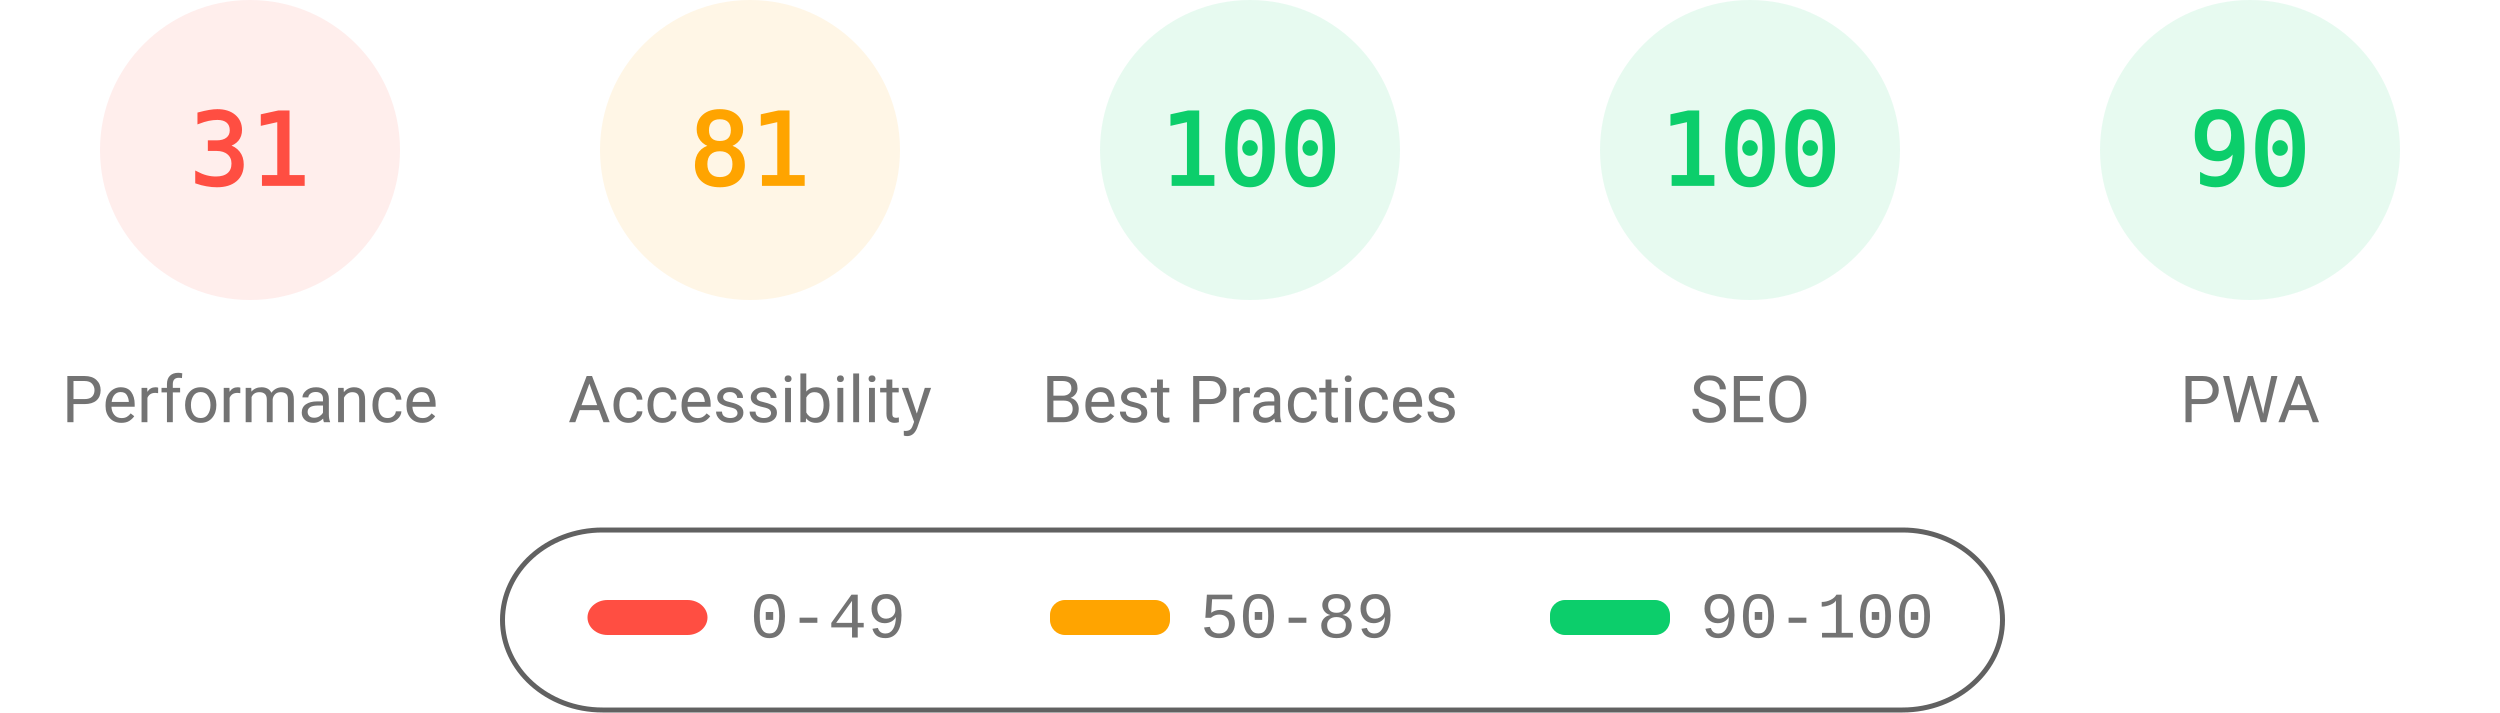
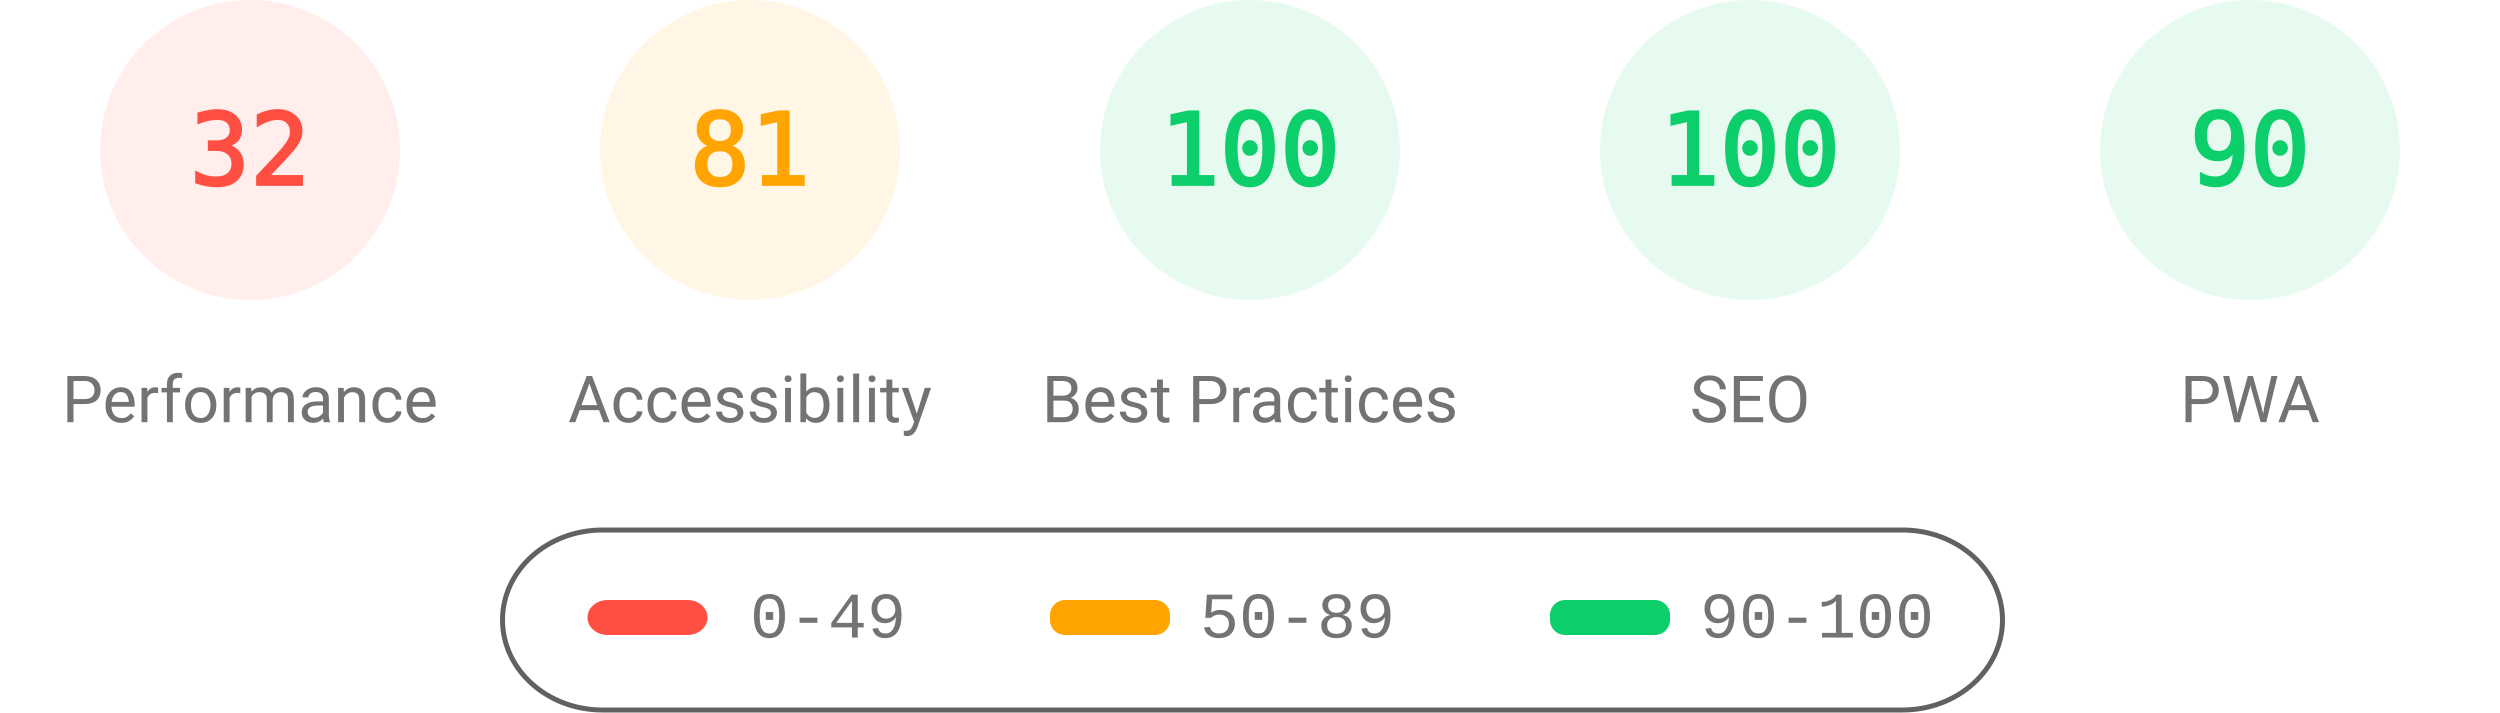
<svg xmlns="http://www.w3.org/2000/svg" fill="none" width="1000" height="285">
  <style>.gauge-base{opacity:.1}.gauge-arc{fill:none;animation-delay:250ms;stroke-linecap:round;transform:rotate(-90deg);transform-origin:100px 60px;animation:load-gauge 1s ease forwards}.guage-text{font-size:40px;font-family:monospace;text-align:center}.guage-red{color:#ff4e42;fill:#ff4e42;stroke:#ff4e42}.guage-orange{color:#ffa400;fill:#ffa400;stroke:#ffa400}.guage-green{color:#0cce6b;fill:#0cce6b;stroke:#0cce6b}.guage-undefined{color:#5c5c5c;fill:#5c5c5c;stroke:#5c5c5c}.guage-title{color:#737373;fill:#737373;stroke:none;font-size:26px;line-height:26px;font-family:Roboto,Halvetica,Arial,sans-serif}@keyframes load-gauge{from{stroke-dasharray:0 352.858}}</style>
  <svg class="guage-div guage-perf guage-red" viewBox="0 0 200 200" width="200" height="200">
    <circle class="gauge-base" r="56" cx="100" cy="60" stroke-width="8" />
-     <circle class="gauge-arc guage-arc-1" r="56" cx="100" cy="60" stroke-width="8" style="stroke-dasharray:109.076,351.858" />
-     <text class="guage-text" x="100" y="60" alignment-baseline="central" dominant-baseline="central" text-anchor="middle">31</text>
+     <circle class="gauge-arc guage-arc-1" r="56" cx="100" cy="60" stroke-width="8" style="stroke-dasharray:112.595,351.858" />
+     <text class="guage-text" x="100" y="60" alignment-baseline="central" dominant-baseline="central" text-anchor="middle">32</text>
    <text class="guage-title" x="100" y="160" alignment-baseline="central" dominant-baseline="central" text-anchor="middle">Performance</text>
  </svg>
  <svg class="guage-div guage-acc guage-orange" viewBox="0 0 200 200" width="200" height="200" x="200">
    <circle class="gauge-base" r="56" cx="100" cy="60" stroke-width="8" />
    <circle class="gauge-arc guage-arc-2" r="56" cx="100" cy="60" stroke-width="8" style="stroke-dasharray:285.005,351.858" />
    <text class="guage-text" x="100" y="60" alignment-baseline="central" dominant-baseline="central" text-anchor="middle">81</text>
    <text class="guage-title" x="100" y="160" alignment-baseline="central" dominant-baseline="central" text-anchor="middle">Accessibility</text>
  </svg>
  <svg class="guage-div guage-best guage-green" viewBox="0 0 200 200" width="200" height="200" x="400">
    <circle class="gauge-base" r="56" cx="100" cy="60" stroke-width="8" />
    <circle class="gauge-arc guage-arc-3" r="56" cx="100" cy="60" stroke-width="8" style="stroke-dasharray:351.858,351.858" />
    <text class="guage-text" x="100" y="60" alignment-baseline="central" dominant-baseline="central" text-anchor="middle">100</text>
    <text class="guage-title" x="100" y="160" alignment-baseline="central" dominant-baseline="central" text-anchor="middle">Best Practices</text>
  </svg>
  <svg class="guage-div guage-seo guage-green" viewBox="0 0 200 200" width="200" height="200" x="600">
    <circle class="gauge-base" r="56" cx="100" cy="60" stroke-width="8" />
    <circle class="gauge-arc guage-arc-4" r="56" cx="100" cy="60" stroke-width="8" style="stroke-dasharray:351.858,351.858" />
    <text class="guage-text" x="100" y="60" alignment-baseline="central" dominant-baseline="central" text-anchor="middle">100</text>
    <text class="guage-title" x="100" y="160" alignment-baseline="central" dominant-baseline="central" text-anchor="middle">SEO</text>
  </svg>
  <svg class="guage-div guage-pwa guage-green" viewBox="0 0 200 200" width="200" height="200" x="800">
    <circle class="gauge-base" r="56" cx="100" cy="60" stroke-width="8" />
    <circle class="gauge-arc guage-arc-4" r="56" cx="100" cy="60" stroke-width="8" style="stroke-dasharray:316.672,351.858" />
    <text class="guage-text" x="100" y="60" alignment-baseline="central" dominant-baseline="central" text-anchor="middle">90</text>
    <text class="guage-title" x="100" y="160" alignment-baseline="central" dominant-baseline="central" text-anchor="middle">PWA</text>
  </svg>
  <svg width="604" height="76" x="200" y="210">
    <path fill="none" id="canvas_background" d="M-1-1h604v80H-1z" />
    <rect fill-opacity="0" stroke="#616161" stroke-width="2" rx="40" id="svg_2" height="72" width="600" y="2" x="1" fill="#000" />
    <rect stroke="#000" rx="8" id="svg_3" height="14" width="48" y="30" x="35" stroke-opacity="null" stroke-width="0" fill="#ff4e42" />
    <rect stroke="#000" rx="6" id="svg_4" height="14" width="48" y="30" x="220" stroke-opacity="null" stroke-width="0" fill="#ffa400" />
    <rect stroke="#000" rx="6" id="svg_5" height="14" width="48" y="30" x="420" stroke-opacity="null" stroke-width="0" fill="#0cce6b" />
    <text xml:space="preserve" text-anchor="start" font-family="'Courier New', Courier, monospace" font-size="26" id="svg_6" y="45" x="100" stroke-opacity="null" stroke-width="0" stroke="#000" fill="#737373">0-49</text>
    <text xml:space="preserve" text-anchor="start" font-family="'Courier New', Courier, monospace" font-size="26" id="svg_7" y="45" x="280" stroke-opacity="null" stroke-width="0" stroke="#000" fill="#737373">50-89</text>
    <text xml:space="preserve" text-anchor="start" font-family="'Courier New', Courier, monospace" font-size="26" id="svg_8" y="45" x="480" stroke-opacity="null" stroke-width="0" stroke="#000" fill="#737373">90-100</text>
  </svg>
</svg>
